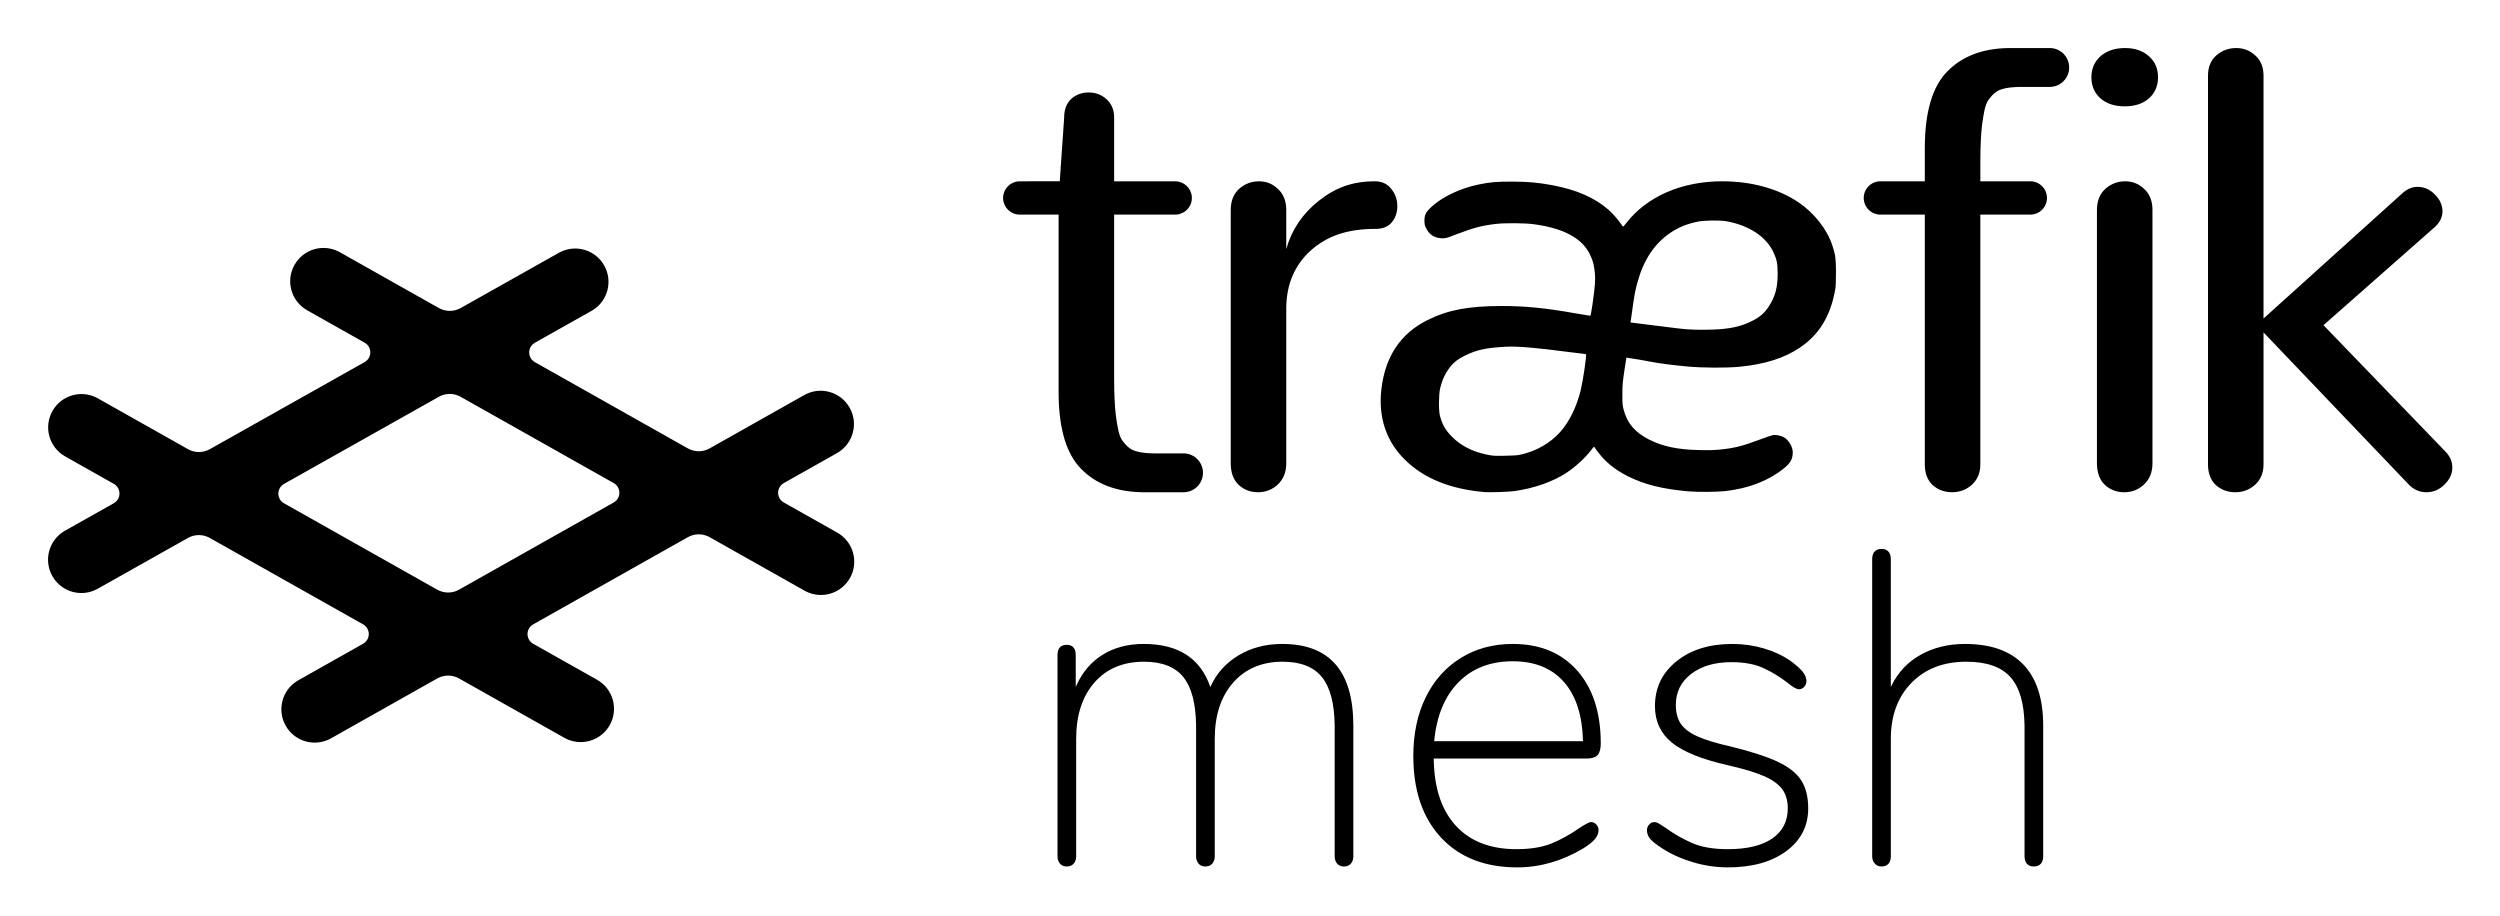
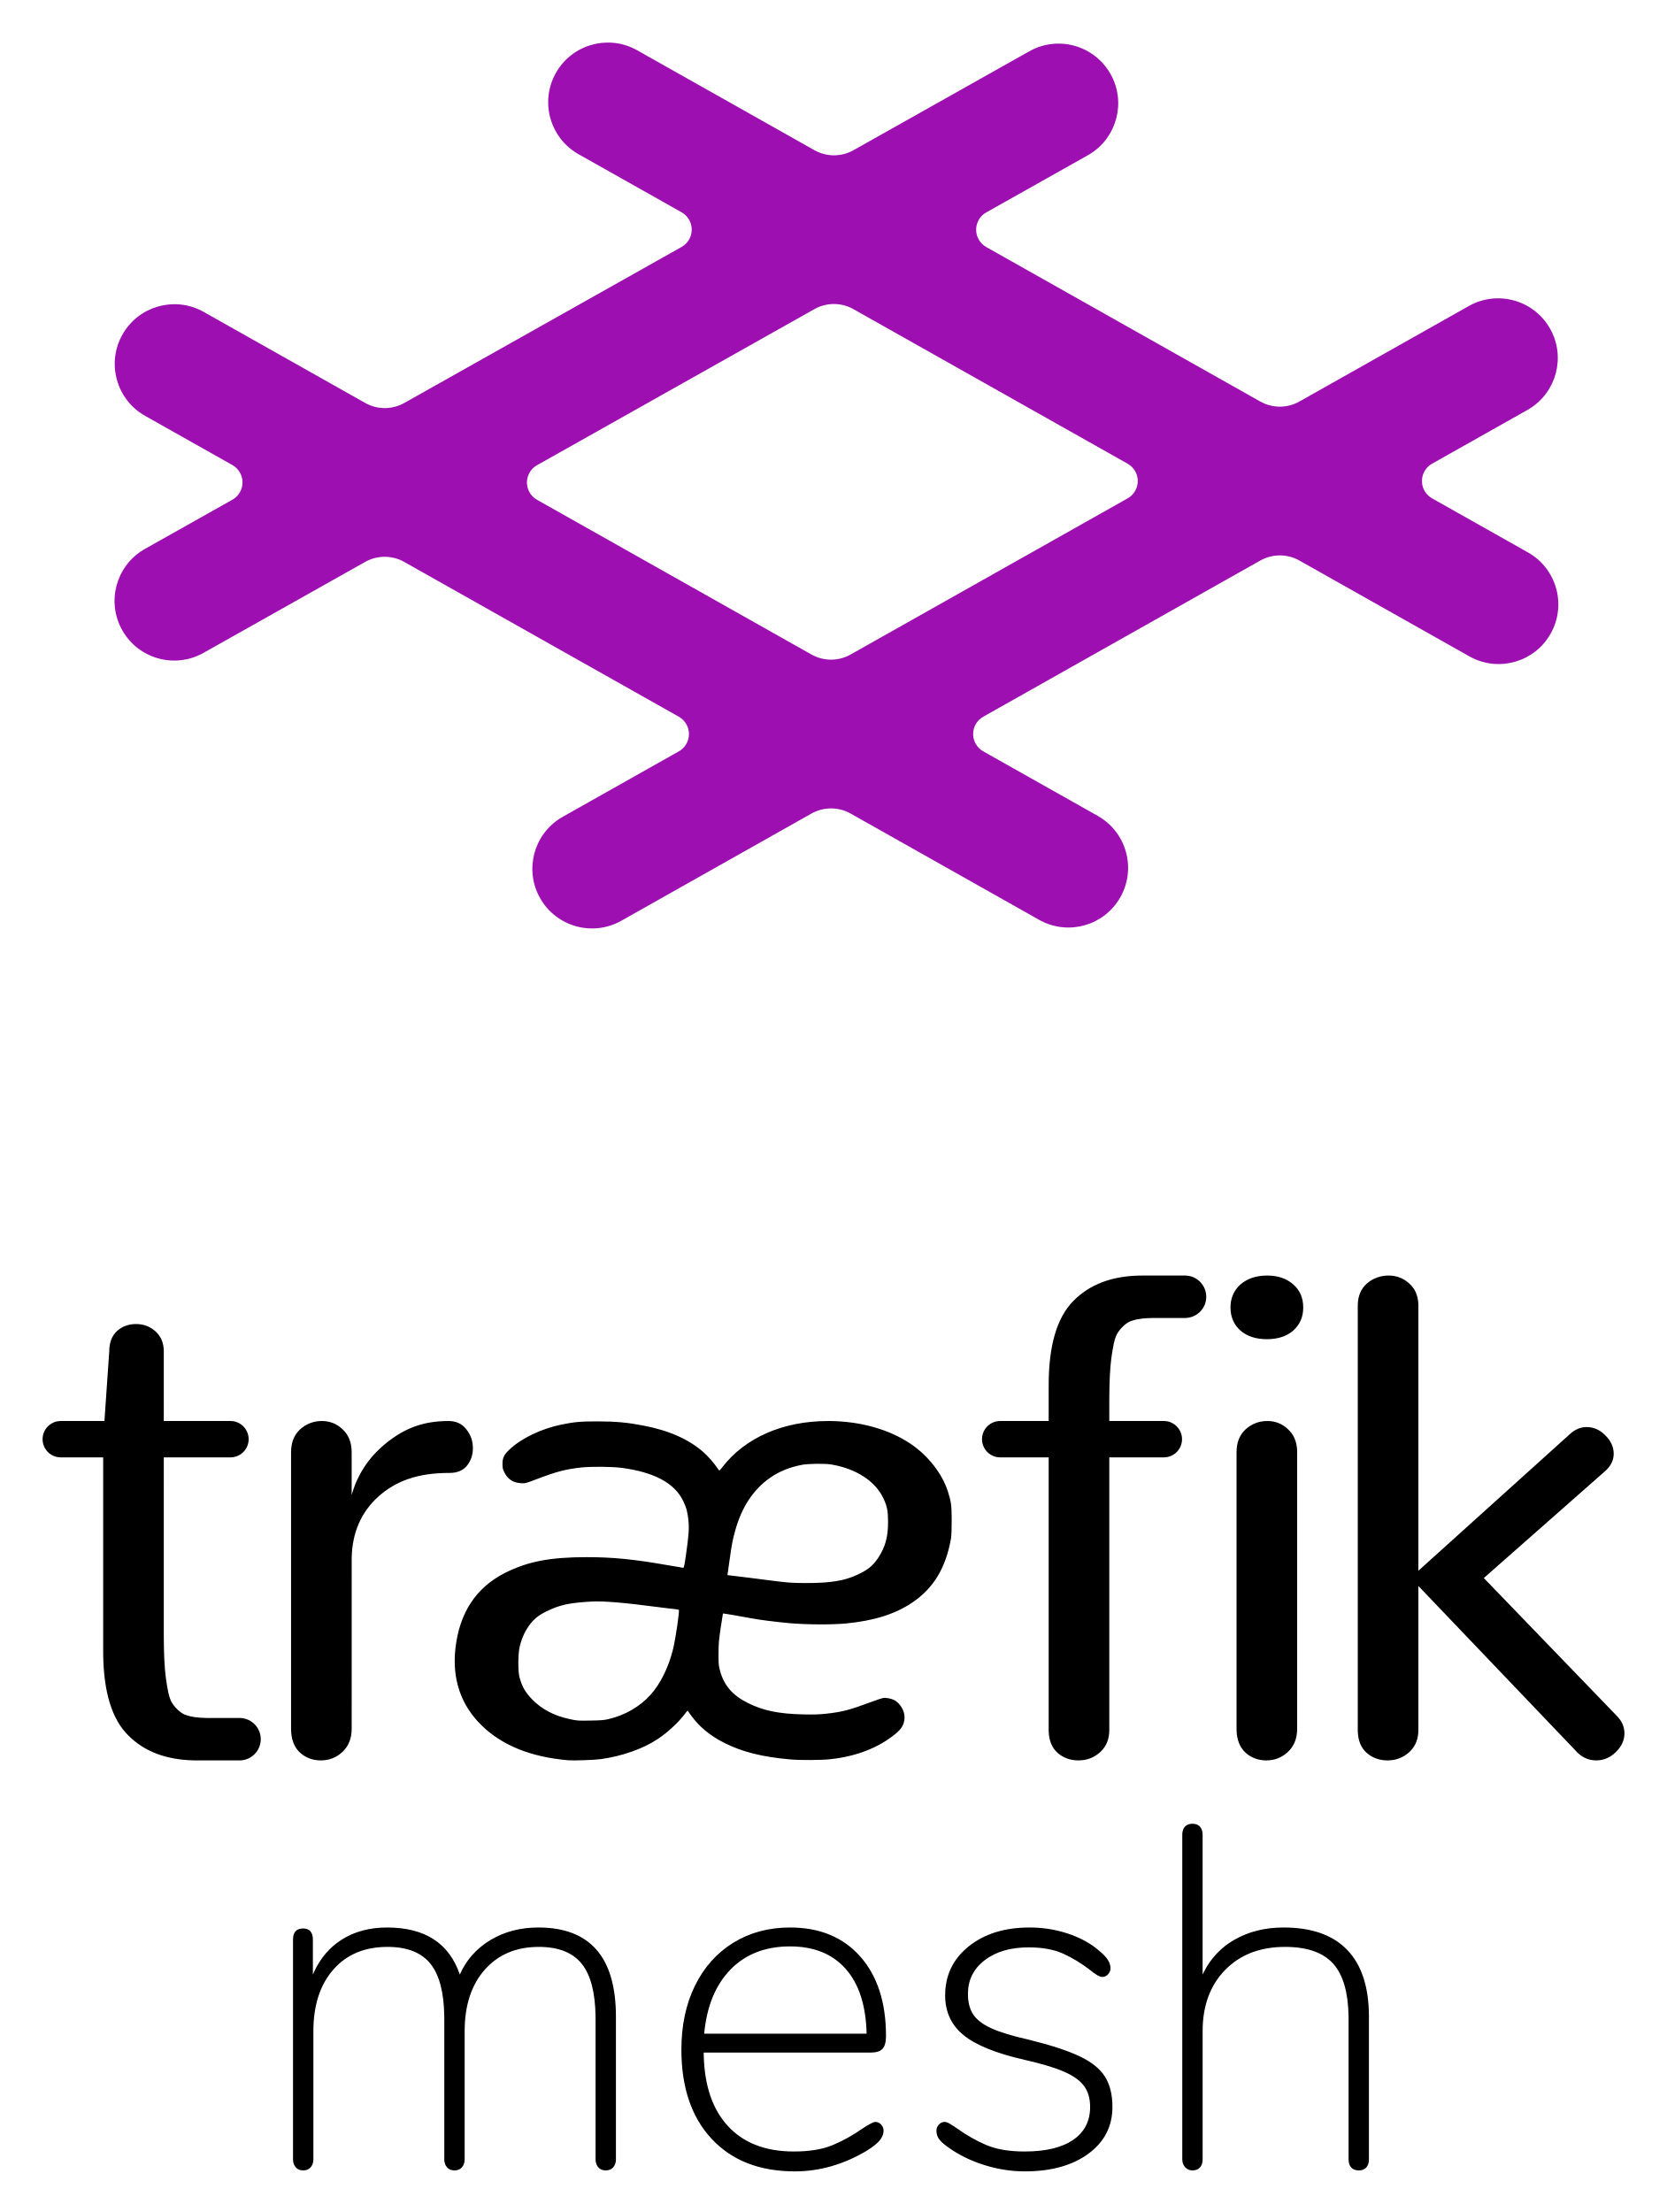
- <svg xmlns="http://www.w3.org/2000/svg" role="img" viewBox="-6.98 -6.98 363.22 132.97">
-   <path d="M42.232 29.576l.167.09 14.384 8.108c.983.554 2.184.554 3.167.001l14.263-8.025c2.33-1.311 5.281-.485 6.592 1.845 1.28 2.274.523 5.141-1.681 6.496l-.164.096-8.236 4.634c-.777.437-1.052 1.421-.615 2.197a1.613 1.613 0 0 0 .614.614l22.233 12.533c.984.554 2.185.555 3.169 0l13.747-7.749c2.329-1.313 5.281-.489 6.593 1.84 1.281 2.273.527 5.14-1.676 6.497l-.164.097-7.735 4.36c-.776.438-1.051 1.422-.613 2.198.145.257.357.469.613.613l7.779 4.386c2.329 1.313 3.152 4.265 1.84 6.593-1.282 2.273-4.125 3.112-6.426 1.93l-.167-.09-13.791-7.774c-.984-.554-2.186-.554-3.169 0L70.479 83.736c-.776.438-1.051 1.422-.613 2.198a1.613 1.613 0 0 0 .613.613l9.287 5.235c2.329 1.313 3.152 4.265 1.84 6.593-1.281 2.273-4.125 3.112-6.426 1.93l-.167-.09-15.298-8.624c-.984-.555-2.186-.555-3.169 0l-15.43 8.699c-2.329 1.313-5.281.489-6.593-1.84-1.281-2.273-.527-5.141 1.676-6.497l.164-.097 9.418-5.309c.776-.438 1.051-1.422.613-2.198a1.613 1.613 0 0 0-.613-.613L23.5 71.177c-.983-.554-2.184-.555-3.167-.001L7.214 78.559c-2.33 1.311-5.281.485-6.592-1.845-1.28-2.274-.523-5.141 1.681-6.496l.164-.096 7.093-3.991c.777-.437 1.052-1.421.615-2.197a1.613 1.613 0 0 0-.614-.614l-7.081-3.992C.151 58.014-.673 55.062.64 52.734c1.281-2.273 4.125-3.112 6.426-1.93l.167.09 13.105 7.387c.983.554 2.184.554 3.167.001L46.004 45.623c.777-.437 1.052-1.421.615-2.197a1.613 1.613 0 0 0-.614-.614l-8.36-4.712c-2.329-1.313-3.152-4.265-1.84-6.593 1.282-2.273 4.125-3.112 6.426-1.93zm14.546 21.093L34.28 63.328c-.777.437-1.052 1.421-.615 2.197a1.613 1.613 0 0 0 .614.614l22.266 12.552c.984.554 2.186.554 3.169 0l22.477-12.671c.776-.438 1.051-1.422.613-2.198a1.613 1.613 0 0 0-.613-.613l-22.245-12.54c-.983-.554-2.184-.555-3.167-.001zm187.917 35.909c1.592 0 3.119.215 4.582.645 1.463.43 2.754 1.033 3.872 1.807.817.602 1.409 1.129 1.775 1.581s.549.914.549 1.388c0 .301-.108.57-.323.807-.215.237-.473.355-.774.355-.344 0-.904-.323-1.678-.968-1.119-.861-2.291-1.57-3.517-2.13-1.226-.559-2.764-.839-4.614-.839-2.409 0-4.356.57-5.841 1.71-1.484 1.14-2.227 2.635-2.227 4.485 0 1.119.237 2.033.71 2.743.473.71 1.28 1.323 2.42 1.839 1.14.516 2.764 1.011 4.873 1.484 2.969.731 5.249 1.474 6.841 2.227 1.592.753 2.721 1.656 3.388 2.711.667 1.054 1 2.399 1 4.034 0 2.582-1.065 4.657-3.195 6.228-2.13 1.57-4.959 2.356-8.487 2.356-1.678 0-3.356-.247-5.034-.742-1.678-.495-3.184-1.172-4.518-2.033-.861-.559-1.441-1.022-1.743-1.388-.301-.366-.452-.785-.452-1.258 0-.301.108-.57.323-.807.215-.237.473-.355.774-.355.215 0 .506.118.871.355.366.237.613.398.742.484 1.248.904 2.549 1.646 3.905 2.227 1.355.581 3.066.871 5.131.871 2.797 0 4.948-.516 6.454-1.549 1.506-1.033 2.259-2.495 2.259-4.389 0-1.119-.269-2.044-.807-2.775-.538-.731-1.42-1.366-2.646-1.904-1.226-.538-2.979-1.065-5.26-1.581-3.786-.861-6.497-1.958-8.132-3.291-1.635-1.334-2.452-3.098-2.452-5.292 0-2.668 1.043-4.84 3.13-6.518 2.087-1.678 4.787-2.517 8.1-2.517zm-31.882 0c3.958 0 7.078 1.291 9.358 3.872 2.28 2.582 3.421 6.11 3.421 10.584 0 .774-.151 1.334-.452 1.678-.301.344-.839.516-1.613.516h-22.201l.009.448c.112 3.999 1.174 7.098 3.186 9.297 2.087 2.28 5.023 3.421 8.809 3.421 2.065 0 3.775-.28 5.131-.839 1.355-.559 2.678-1.291 3.969-2.194.904-.602 1.484-.904 1.743-.904.301 0 .559.118.774.355.215.237.323.506.323.807 0 .43-.161.85-.484 1.258-.323.409-.893.871-1.71 1.388-3.098 1.85-6.303 2.775-9.616 2.775-4.69 0-8.379-1.441-11.068-4.324-2.689-2.883-4.034-6.841-4.034-11.875 0-3.227.602-6.067 1.807-8.519 1.205-2.452 2.904-4.356 5.098-5.712 2.194-1.355 4.711-2.033 7.551-2.033zm53.566-13.811c.43 0 .764.129 1.0.387.237.258.355.624.355 1.097v18.587l.172-.352c.943-1.851 2.306-3.282 4.088-4.295 1.893-1.076 4.066-1.613 6.518-1.613 3.743 0 6.572 1 8.487 3.001 1.915 2.001 2.872 4.959 2.872 8.874v18.974l-.006.172c-.026.391-.142.699-.349.925-.237.258-.57.387-1.0.387s-.764-.129-1-.387c-.237-.258-.355-.624-.355-1.097V98.775l-.003-.415c-.053-3.143-.719-5.447-1.997-6.91-1.334-1.527-3.485-2.291-6.454-2.291-3.313 0-5.97 1.022-7.97 3.066-2.001 2.044-3.001 4.765-3.001 8.164v17.038l-.006.172c-.026.391-.142.699-.349.925-.237.258-.57.387-1.0.387-.387 0-.71-.14-.968-.419-.258-.28-.387-.635-.387-1.065v-43.176l.006-.172c.026-.391.142-.699.349-.925.237-.258.57-.387 1-.387zm-87.062 13.811c6.884 0 10.326 3.958 10.326 11.875v18.974l-.007.18c-.029.35-.145.645-.348.885-.237.28-.57.419-1.0.419-.43 0-.764-.14-1-.419-.237-.28-.355-.635-.355-1.065V98.775l-.003-.415c-.048-3.143-.649-5.447-1.804-6.91-1.205-1.527-3.119-2.291-5.744-2.291-3.012 0-5.41 1.011-7.196 3.033-1.786 2.022-2.678 4.754-2.678 8.196v17.038l-.007.18c-.029.35-.145.645-.348.885-.237.28-.57.419-1.0.419-.43 0-.764-.14-1-.419-.237-.28-.355-.635-.355-1.065V98.775l-.003-.415c-.048-3.143-.649-5.447-1.804-6.91-1.205-1.527-3.119-2.291-5.744-2.291-3.055 0-5.464 1.011-7.228 3.033-1.764 2.022-2.646 4.754-2.646 8.196v17.038l-.007.18c-.029.35-.145.645-.348.885-.237.28-.57.419-1.0.419s-.764-.14-1-.419c-.237-.28-.355-.635-.355-1.065V88.191l.005-.17c.05-.877.5-1.315 1.351-1.315.43 0 .753.129.968.387.215.258.323.624.323 1.097v4.647l.156-.352c.856-1.851 2.084-3.282 3.684-4.295 1.7-1.076 3.711-1.613 6.034-1.613 5.034 0 8.261 2.087 9.681 6.26.861-1.936 2.216-3.464 4.066-4.582 1.85-1.119 3.98-1.678 6.389-1.678zm33.495 2.517c-3.27 0-5.905 1.022-7.906 3.066-2.001 2.044-3.173 4.894-3.517 8.551h21.62c-.086-3.743-1.011-6.615-2.775-8.616-1.764-2.001-4.238-3.001-7.422-3.001zM317.916 0c1.07 0 1.991.357 2.763 1.071.749.667 1.148 1.567 1.198 2.7l.005.246v35.279l20.281-18.293c.655-.557 1.355-.836 2.1-.836.953 0 1.787.366 2.502 1.099.744.733 1.117 1.554 1.117 2.463-0.0.752-.3 1.443-.901 2.073l-.171.17-16.216 14.292 17.735 18.381c.655.674.983 1.436.983 2.287 0 .938-.387 1.774-1.161 2.507-.745.733-1.608 1.099-2.591 1.099-.968 0-1.807-.354-2.518-1.062l-.162-.17-20.996-21.987V60.476c0 1.25-.416 2.247-1.248 2.991-.802.714-1.753 1.071-2.853 1.071-1.099 0-2.035-.342-2.808-1.027-.721-.667-1.106-1.592-1.154-2.777l-.005-.258V4.017c0-1.25.401-2.232 1.203-2.946C315.851.357 316.816 0 317.916 0zm-16.134 19.361c1.07 0 1.991.37 2.763 1.111.749.691 1.148 1.625 1.198 2.8l.005.256v36.798c0 1.296-.416 2.33-1.248 3.101-.802.741-1.753 1.111-2.853 1.111-1.099 0-2.035-.355-2.808-1.065-.721-.691-1.106-1.651-1.154-2.88l-.005-.267V23.528c0-1.296.401-2.314 1.203-3.055.832-.741 1.798-1.111 2.897-1.111zM290.943 0l-0.0.003.052.002c1.479.089 2.652 1.317 2.652 2.818 0 1.534-1.223 2.782-2.747 2.823l-0.0.001h-4.186c-1.25 0-2.224.118-2.922.353-.698.206-1.323.767-1.875 1.532-.523.736-.712 2.132-.916 3.545-.163 1.291-.25 3.017-.26 5.179l-.001.47-0 2.635L288 19.361c1.337 0 2.42 1.084 2.42 2.42 0 1.337-1.084 2.42-2.42 2.42l-7.261-.001 0 36.275c0 1.167-.362 2.113-1.087 2.839l-.161.152c-.802.714-1.753 1.071-2.853 1.071-1.099 0-2.035-.342-2.808-1.027-.721-.667-1.106-1.592-1.154-2.777l-.005-.258-.001-36.275-6.453.001c-1.337 0-2.42-1.084-2.42-2.42 0-1.337 1.084-2.42 2.42-2.42l6.453-0.0.001-4.798c0-5.266 1.105-9.003 3.314-11.209 2.13-2.156 5.045-3.273 8.743-3.35L285.144 0h5.8zM243.293 19.361c4.203 0 8.11 1.083 11.022 3.05 2.31 1.56 4.186 3.963 4.944 6.331.435 1.36.501 1.863.506 3.838.002 1.229-.031 2.058-.098 2.442-.682 3.883-2.305 6.572-5.123 8.488-2.267 1.541-5.114 2.442-8.837 2.798-1.874.179-5.303.162-7.523-.037-1.885-.169-4.199-.467-5.187-.668-.286-.058-.812-.154-1.379-.253l-.573-.099c-.889-.152-1.715-.285-1.728-.273-.01.011-.145.871-.299 1.912-.246 1.663-.281 2.078-.286 3.405-.005 1.35.013 1.587.174 2.21.515 2.003 1.651 3.343 3.71 4.379 2.026 1.019 4.151 1.46 7.36 1.528 1.421.03 2.149.009 3.038-.086 2.155-.232 3.137-.487 6.001-1.557.713-.267 1.441-.509 1.617-.539.378-.064 1.083.068 1.494.28.742.383 1.365 1.404 1.361 2.23-.004.965-.325 1.55-1.264 2.31-2.247 1.818-5.117 2.932-8.542 3.318-1.221.138-4.01.158-5.357.039-3.793-.335-6.427-.995-8.834-2.212-1.878-.95-3.311-2.129-4.381-3.604-.263-.362-.486-.668-.496-.679-.01-.011-.185.198-.388.465-.9 1.18-2.276 2.449-3.621 3.338-1.942 1.283-4.729 2.262-7.55 2.652-.841.116-3.632.212-4.348.149-4.943-.433-8.72-1.949-11.468-4.602-2.795-2.699-3.995-6.218-3.521-10.332.545-4.734 2.757-8.076 6.637-10.026 2.99-1.503 5.973-2.075 10.831-2.076 3.451-.001 6.344.286 10.755 1.066 1.091.193 2.035.351 2.098.351.092 0 .165-.353.366-1.764.362-2.553.427-3.433.328-4.456-.115-1.19-.265-1.757-.708-2.68-1.145-2.38-3.861-3.836-8.224-4.408-1.248-.164-4.127-.186-5.377-.043-2.094.241-3.263.547-5.869 1.54-1.525.581-1.532.583-2.14.546-1.046-.062-1.759-.543-2.217-1.495-.189-.392-.222-.553-.222-1.081 0-.792.203-1.213.91-1.885 1.585-1.507 4.252-2.791 6.944-3.342 1.724-.353 2.572-.427 4.843-.424 2.35.006 3.853.139 5.941.533 3.474.657 6.111 1.814 8.1 3.554.59.516 1.48 1.532 1.861 2.125.117.181.237.33.267.33.03 0 .223-.218.428-.484 3.012-3.901 8.084-6.109 14.026-6.106zm-50.51 0c1.005 0 1.79.361 2.356 1.084.597.723.895 1.566.895 2.53 0 .904-.267 1.687-.801 2.349-.534.632-1.304.949-2.309.949-4.24 0-7.135 1.054-9.491 3.162-2.277 2.065-3.487 4.809-3.534 8.233v22.658c0 1.296-.416 2.33-1.248 3.101-.802.741-1.753 1.111-2.853 1.111-1.099 0-2.035-.355-2.808-1.065-.743-.712-1.129-1.71-1.157-2.992l-.002-.155V23.528c0-1.296.401-2.314 1.203-3.055.832-.741 1.798-1.111 2.897-1.111 1.07 0 1.991.37 2.763 1.111.77.711 1.171 1.678 1.201 2.901l.002.154v5.682c.785-2.801 2.356-5.135 4.712-7.002 2.387-1.897 4.842-2.846 8.172-2.846zM151.2 6.454c.989 0 1.845.32 2.567.961.749.668 1.123 1.562 1.123 2.684l-0 9.262 8.874.001c1.283 0 2.333.999 2.415 2.261l.005.159c0 1.283-.999 2.333-2.261 2.415l-.159.005-8.874-.001 0 23.611.001.47c.011 2.162.098 3.888.26 5.179.203 1.412.392 2.809.916 3.545.552.765 1.177 1.326 1.875 1.532.634.214 1.497.331 2.588.35l.334.003h4.186c1.524.041 2.747 1.29 2.747 2.824 0 1.444-1.084 2.635-2.482 2.803l-.169.015-.052.002 0.0.003h-5.8l-.414-.004c-3.698-.077-6.613-1.194-8.743-3.35-2.142-2.14-3.246-5.718-3.311-10.735l-.003-.475-0-25.774-5.647.001c-1.283 0-2.333-.999-2.415-2.261l-.005-.159c0-1.283.999-2.333 2.261-2.415l.159-.005 5.814-.001.64-9.262c0-1.175.348-2.083 1.043-2.724.695-.614 1.538-.921 2.527-.921zm60.626 36.939c-3.003.172-4.228.441-6.031 1.323-.924.452-1.561.942-2.066 1.589-.724.928-1.161 1.849-1.465 3.091-.222.904-.244 3.27-.039 4.033.346 1.284.758 2.011 1.683 2.974 1.266 1.318 2.936 2.197 5.007 2.637 1.059.225 1.028.223 2.8.195 1.286-.02 1.768-.057 2.294-.176 2.234-.507 4.225-1.65 5.671-3.255 1.318-1.464 2.4-3.658 2.995-6.075.335-1.363.893-5.155.769-5.233-.049-.031-.343-.08-.655-.109-.311-.029-1.199-.136-1.972-.239-4.593-.608-7.411-.845-8.991-.754zm28.015-18.198c-1.636.307-3.018.867-4.238 1.716-2.253 1.569-3.808 3.933-4.674 7.108-.34 1.247-.431 1.725-.734 3.875l-.28 1.983.375.042c1.132.129 3.683.447 5.165.644.932.124 2.077.256 2.543.293 1.348.109 3.764.099 5.086-.021 1.861-.169 3.005-.466 4.411-1.146 1.169-.566 1.849-1.144 2.492-2.119.947-1.437 1.316-2.797 1.306-4.817-.007-1.44-.126-2.039-.608-3.073-1.079-2.31-3.614-3.964-6.938-4.529-.83-.141-3.056-.116-3.906.044zM301.756 0c1.434 0 2.593.396 3.475 1.188.883.767 1.324 1.789 1.324 3.066 0 1.252-.441 2.274-1.324 3.066-.883.767-2.055 1.15-3.516 1.15-1.462 0-2.634-.383-3.516-1.15-.883-.792-1.324-1.814-1.324-3.066 0-1.252.441-2.274 1.324-3.066C299.108.396 300.294 0 301.756 0z" />
+ <svg xmlns="http://www.w3.org/2000/svg" role="img" viewBox="-5.62 -5.37 219.98 291.98">
+   <g fill="none">
+     <path fill="#9D0FB0" d="M78.209 1.118l.272.147 23.402 13.191c1.599.901 3.553.902 5.152.002L130.242 1.401c3.79-2.133 8.592-.789 10.725 3.001 2.082 3.7.851 8.364-2.735 10.568l-.267.157-13.4 7.539c-1.264.711-1.711 2.311-1.001 3.575a2.625 2.625 0 0 0 .999 1l36.172 20.391c1.6.902 3.556.902 5.156 0l22.366-12.607c3.789-2.136 8.591-.796 10.727 2.993 2.085 3.699.858 8.363-2.727 10.57l-.266.157-12.584 7.093c-1.263.712-1.71 2.313-.998 3.576a2.625 2.625 0 0 0 .998.998l12.656 7.135c3.789 2.136 5.129 6.939 2.993 10.727-2.085 3.699-6.711 5.064-10.455 3.14l-.272-.147-22.438-12.648c-1.6-.902-3.556-.902-5.156 0l-36.569 20.615c-1.263.712-1.71 2.313-.998 3.576a2.625 2.625 0 0 0 .998.998l15.109 8.517c3.789 2.136 5.129 6.939 2.993 10.727-2.085 3.699-6.711 5.064-10.455 3.14l-.272-.147-24.89-14.031c-1.6-.902-3.556-.902-5.156 0l-25.103 14.152c-3.789 2.136-8.591.796-10.727-2.993-2.085-3.699-.858-8.363 2.727-10.57l.266-.157 15.322-8.638c1.263-.712 1.71-2.313.998-3.576a2.625 2.625 0 0 0-.998-.998L47.734 68.802c-1.599-.901-3.553-.902-5.153-.002L21.237 80.811c-3.79 2.133-8.592.789-10.725-3.001-2.082-3.7-.851-8.364 2.735-10.568l.267-.157 11.539-6.494c1.263-.711 1.711-2.312 1-3.575a2.625 2.625 0 0 0-.999-.999l-11.52-6.495c-3.789-2.136-5.129-6.939-2.993-10.727 2.085-3.699 6.711-5.064 10.455-3.14l.272.147 21.322 12.019c1.599.901 3.553.902 5.153.002l36.604-20.597c1.263-.711 1.711-2.312 1-3.575a2.625 2.625 0 0 0-.999-.999l-13.601-7.667c-3.789-2.136-5.129-6.939-2.993-10.727 2.085-3.699 6.711-5.064 10.455-3.14zm23.666 34.317L65.272 56.032c-1.263.711-1.711 2.312-1 3.575a2.625 2.625 0 0 0 .999.999l36.225 20.421c1.6.902 3.556.902 5.156 0l36.569-20.615c1.263-.712 1.71-2.313.998-3.576a2.625 2.625 0 0 0-.998-.998l-36.192-20.402c-1.599-.901-3.553-.902-5.153-.002z" />
+     <path fill="#000" d="M130.272 249.056c1.579 0 3.093.213 4.544.64 1.451.427 2.731 1.024 3.84 1.792.811.597 1.397 1.12 1.76 1.568.363.448.544.907.544 1.376 0 .299-.107.565-.32.8-.213.235-.469.352-.768.352-.341 0-.896-.32-1.664-.96-1.109-.853-2.272-1.557-3.488-2.112-1.216-.555-2.741-.832-4.576-.832-2.389 0-4.32.565-5.792 1.696-1.472 1.131-2.208 2.613-2.208 4.448 0 1.109.235 2.016.704 2.72.469.704 1.269 1.312 2.4 1.824 1.131.512 2.741 1.003 4.832 1.472 2.944.725 5.205 1.461 6.784 2.208 1.579.747 2.699 1.643 3.36 2.688s.992 2.379.992 4c0 2.56-1.056 4.619-3.168 6.176-2.112 1.557-4.917 2.336-8.416 2.336-1.664 0-3.328-.245-4.992-.736-1.664-.491-3.157-1.163-4.48-2.016-.853-.555-1.429-1.013-1.728-1.376-.299-.363-.448-.779-.448-1.248 0-.299.107-.565.32-.8.213-.235.469-.352.768-.352.213 0 .501.117.864.352.363.235.608.395.736.48 1.237.896 2.528 1.632 3.872 2.208 1.344.576 3.04.864 5.088.864 2.773 0 4.907-.512 6.4-1.536 1.493-1.024 2.24-2.475 2.24-4.352 0-1.109-.267-2.027-.8-2.752-.533-.725-1.408-1.355-2.624-1.888-1.216-.533-2.955-1.056-5.216-1.568-3.755-.853-6.443-1.941-8.064-3.264-1.621-1.323-2.432-3.072-2.432-5.248 0-2.645 1.035-4.8 3.104-6.464 2.069-1.664 4.747-2.496 8.032-2.496zm-31.616 0c3.925 0 7.019 1.28 9.28 3.84 2.261 2.56 3.392 6.059 3.392 10.496 0 .768-.149 1.323-.448 1.664-.299.341-.832.512-1.6.512H87.264l.008.444c.111 3.966 1.164 7.039 3.16 9.22 2.069 2.261 4.981 3.392 8.736 3.392 2.048 0 3.744-.277 5.088-.832 1.344-.555 2.656-1.28 3.936-2.176.896-.597 1.472-.896 1.728-.896.299 0 .555.117.768.352.213.235.32.501.32.8 0 .427-.16.843-.48 1.248-.32.405-.885.864-1.696 1.376-3.072 1.835-6.251 2.752-9.536 2.752-4.651 0-8.309-1.429-10.976-4.288-2.667-2.859-4-6.784-4-11.776 0-3.2.597-6.016 1.792-8.448 1.195-2.432 2.88-4.32 5.056-5.664 2.176-1.344 4.672-2.016 7.488-2.016zm53.12-13.696c.427 0 .757.128.992.384.235.256.352.619.352 1.088v18.432l.171-.349c.935-1.835 2.287-3.255 4.053-4.259 1.877-1.067 4.032-1.6 6.464-1.6 3.712 0 6.517.992 8.416 2.976s2.848 4.917 2.848 8.8v18.816l-.005.171c-.026.387-.141.693-.346.917-.235.256-.565.384-.992.384s-.757-.128-.992-.384c-.235-.256-.352-.619-.352-1.088v-18.496l-.003-.411c-.053-3.117-.713-5.401-1.981-6.853-1.323-1.515-3.456-2.272-6.4-2.272-3.285 0-5.92 1.013-7.904 3.04s-2.976 4.725-2.976 8.096v16.896l-.005.171c-.026.387-.141.693-.346.917-.235.256-.565.384-.992.384-.384 0-.704-.139-.96-.416-.256-.277-.384-.629-.384-1.056v-42.816l.005-.171c.026-.387.141-.693.346-.917.235-.256.565-.384.992-.384zM65.44 249.056c6.827 0 10.24 3.925 10.24 11.776v18.816l-.007.178c-.029.347-.144.64-.345.878-.235.277-.565.416-.992.416s-.757-.139-.992-.416c-.235-.277-.352-.629-.352-1.056v-18.496l-.003-.411c-.048-3.117-.644-5.401-1.789-6.853-1.195-1.515-3.093-2.272-5.696-2.272-2.987 0-5.365 1.003-7.136 3.008s-2.656 4.715-2.656 8.128v16.896l-.007.178c-.029.347-.144.64-.345.878-.235.277-.565.416-.992.416s-.757-.139-.992-.416c-.235-.277-.352-.629-.352-1.056v-18.496l-.003-.411c-.048-3.117-.644-5.401-1.789-6.853-1.195-1.515-3.093-2.272-5.696-2.272-3.029 0-5.419 1.003-7.168 3.008-1.749 2.005-2.624 4.715-2.624 8.128v16.896l-.007.178c-.029.347-.144.64-.345.878-.235.277-.565.416-.992.416s-.757-.139-.992-.416c-.235-.277-.352-.629-.352-1.056v-28.992l.005-.168c.05-.869.496-1.304 1.339-1.304.427 0 .747.128.96.384.213.256.32.619.32 1.088v4.608l.155-.349c.849-1.835 2.067-3.255 3.653-4.259 1.685-1.067 3.68-1.6 5.984-1.6 4.992 0 8.192 2.069 9.6 6.208.853-1.92 2.197-3.435 4.032-4.544 1.835-1.109 3.947-1.664 6.336-1.664zm33.216 2.496c-3.243 0-5.856 1.013-7.84 3.04s-3.147 4.853-3.488 8.48h21.44c-.085-3.712-1.003-6.56-2.752-8.544-1.749-1.984-4.203-2.976-7.36-2.976zM177.666 163c1.061 0 1.974.354 2.74 1.062.743.661 1.139 1.553 1.188 2.677l.005.244v34.984l20.112-18.139c.585-.497 1.205-.771 1.862-.82l.22-.008c.945 0 1.772.363 2.481 1.09.738.727 1.107 1.541 1.107 2.442-0.0.746-.298 1.431-.893 2.055l-.17.169-16.081 14.172 17.587 18.228c.65.669.975 1.425.975 2.268 0 .93-.384 1.759-1.152 2.486-.738.727-1.595 1.09-2.569 1.09-.96 0-1.792-.351-2.498-1.053l-.16-.168L181.6 203.976v18.996c0 1.157-.359 2.095-1.078 2.815l-.16.151c-.796.708-1.739 1.062-2.829 1.062-1.09 0-2.018-.339-2.785-1.018-.715-.661-1.096-1.579-1.144-2.754l-.005-.256V166.984c0-1.239.398-2.213 1.193-2.922.825-.708 1.783-1.062 2.873-1.062zm-16 19.2c1.061 0 1.974.367 2.74 1.102.743.686 1.139 1.611 1.188 2.776l.005.253v36.491c0 1.285-.413 2.311-1.238 3.076-.796.734-1.738 1.102-2.829 1.102-1.09 0-2.018-.352-2.785-1.056-.715-.686-1.096-1.638-1.144-2.856l-.005-.265v-36.491c0-1.285.398-2.295 1.193-3.03.825-.734 1.783-1.102 2.873-1.102zM150.919 163l-.001.003.053.002c1.467.088 2.629 1.306 2.629 2.795 0 1.463-1.121 2.663-2.551 2.789l-.173.011h-4.151c-1.24 0-2.205.117-2.897.35-.692.204-1.312.761-1.859 1.519-.519.729-.706 2.115-.908 3.515-.161 1.28-.248 2.992-.258 5.136l-.001.466-.001 2.613 7.201.001c1.325 0 2.4 1.075 2.4 2.4s-1.075 2.4-2.4 2.4l-7.2-.001v35.973c0 1.157-.359 2.095-1.078 2.815l-.16.151c-.796.708-1.739 1.062-2.829 1.062-1.09 0-2.018-.339-2.785-1.018-.715-.661-1.096-1.579-1.144-2.754l-.005-.256V186.999l-6.4.001c-1.325 0-2.4-1.075-2.4-2.4s1.075-2.4 2.4-2.4l6.399-.001.001-4.757c0-5.222 1.095-8.928 3.286-11.116 2.113-2.138 5.003-3.245 8.67-3.322l.411-.004h5.751zm-47.254 19.2c4.168 0 8.042 1.074 10.93 3.024 2.291 1.547 4.151 3.93 4.903 6.279.432 1.349.497 1.847.501 3.806.002 1.219-.031 2.041-.098 2.422-.676 3.85-2.286 6.518-5.08 8.417-2.248 1.528-5.071 2.422-8.764 2.775-1.859.178-5.258.161-7.461-.037-1.869-.168-4.164-.463-5.143-.662-.82-.166-3.626-.643-3.649-.619-.01.01-.144.864-.297 1.896-.244 1.649-.279 2.06-.284 3.377l0.0.646c.006.794.043 1.043.172 1.545.511 1.987 1.637 3.316 3.68 4.343 2.009 1.011 4.116 1.448 7.299 1.515 1.409.03 2.131.009 3.013-.086 2.137-.23 3.111-.483 5.951-1.544.707-.264 1.429-.505 1.604-.534.375-.064 1.074.068 1.481.278.735.38 1.353 1.392 1.35 2.212-.004.957-.322 1.537-1.254 2.291-2.229 1.803-5.074 2.908-8.471 3.291-1.211.137-3.977.157-5.313.039-3.762-.332-6.374-.986-8.761-2.194-1.862-.942-3.283-2.111-4.345-3.574-.209-.288-.392-.539-.462-.634l-.03-.04c-.01-.011-.183.197-.385.461-.892 1.17-2.257 2.428-3.591 3.31-1.925 1.273-4.69 2.244-7.487 2.63-.834.115-3.602.21-4.311.148-4.902-.43-8.648-1.933-11.372-4.563-2.772-2.677-3.961-6.166-3.492-10.245.54-4.694 2.735-8.009 6.582-9.943 2.965-1.49 5.923-2.057 10.741-2.059 3.423-.001 6.291.283 10.665 1.057 1.082.191 2.018.348 2.081.348.091 0 .164-.35.363-1.749.359-2.531.423-3.405.326-4.419-.114-1.18-.262-1.743-.702-2.657-1.135-2.36-3.829-3.804-8.156-4.371-1.237-.162-4.093-.185-5.332-.042-2.077.239-3.235.543-5.82 1.527-1.512.576-1.519.578-2.122.542-1.037-.062-1.745-.539-2.199-1.482-.187-.388-.22-.549-.22-1.072 0-.786.201-1.203.902-1.869 1.572-1.495 4.217-2.768 6.887-3.314 1.709-.35 2.551-.424 4.803-.42 2.33.006 3.821.137 5.891.529 3.445.651 6.06 1.799 8.032 3.524.585.512 1.468 1.52 1.846 2.108.116.18.235.327.265.327.03 0 .221-.216.425-.48 2.986-3.868 8.016-6.058 13.909-6.055zm-50.089 0c.997 0 1.775.358 2.336 1.075.592.717.888 1.553.888 2.509 0 .896-.265 1.672-.794 2.329-.53.627-1.293.941-2.289.941-4.205 0-7.076 1.045-9.412 3.136-2.25 2.04-3.449 4.749-3.504 8.127L40.8 222.823c0 1.285-.413 2.311-1.238 3.076-.796.734-1.738 1.102-2.829 1.102-1.09 0-2.018-.352-2.785-1.056-.737-.706-1.119-1.695-1.147-2.968l-.002-.154v-36.491c0-1.285.398-2.295 1.193-3.03.825-.734 1.783-1.102 2.873-1.102 1.061 0 1.974.367 2.74 1.102.764.705 1.161 1.664 1.191 2.877l.002.153v5.631l.117-.39c.812-2.603 2.331-4.786 4.556-6.55 2.367-1.881 4.802-2.822 8.104-2.822zm-41.236-12.8c.981 0 1.83.318 2.546.953.743.662 1.114 1.549 1.114 2.662l-.001 9.184 8.801.001c1.27 0 2.31.987 2.394 2.236L27.2 184.6c0 1.27-.987 2.31-2.236 2.394L24.8 187l-8.801-.001.001 23.415.001.466c.011 2.144.097 3.856.258 5.136.202 1.4.389 2.786.908 3.515.548.759 1.168 1.315 1.859 1.519.629.212 1.484.328 2.566.347l.331.003h4.151c1.512.041 2.724 1.279 2.724 2.8 0 1.432-1.075 2.613-2.462 2.78l-.168.015-.053.002.001.003h-5.751l-.411-.004c-3.668-.076-6.558-1.184-8.67-3.322-2.125-2.122-3.219-5.67-3.283-10.645L8 212.558 7.999 186.999 2.4 187c-1.27 0-2.31-.987-2.394-2.236L0 184.6c0-1.27.987-2.31 2.236-2.394L2.4 182.2l5.765-.001.635-9.184c0-1.165.345-2.066 1.034-2.701.689-.609 1.525-.914 2.506-.914zm60.121 36.631c-2.978.171-4.193.437-5.981 1.312-.916.448-1.548.934-2.049 1.575-.718.92-1.151 1.834-1.453 3.066-.22.896-.242 3.243-.038 3.999.344 1.274.751 1.995 1.669 2.949 1.256 1.307 2.911 2.179 4.965 2.615 1.05.223 1.019.221 2.777.194 1.276-.02 1.753-.057 2.275-.175 2.216-.503 4.19-1.636 5.623-3.228 1.307-1.452 2.38-3.627 2.97-6.024.333-1.351.886-5.112.763-5.19-.048-.031-.341-.079-.649-.108-.232-.022-.784-.087-1.37-.161l-.392-.05a93.341 93.341 0 0 1-.194-.025c-4.555-.603-7.35-.838-8.916-.748zm27.781-18.046c-1.622.305-2.993.86-4.203 1.702-2.234 1.556-3.776 3.901-4.635 7.049-.337 1.236-.427 1.711-.728 3.842l-.277 1.966.372.042c1.122.128 3.653.444 5.122.639.925.123 2.059.254 2.522.291 1.234.1 3.37.099 4.722.004l.321-.026v0c1.846-.168 2.98-.463 4.375-1.137 1.16-.561 1.834-1.134 2.471-2.102.939-1.425 1.305-2.773 1.295-4.777-.007-1.428-.124-2.022-.603-3.047-1.07-2.29-3.584-3.931-6.88-4.491-.823-.14-3.031-.115-3.874.043zM161.641 163c1.422 0 2.571.393 3.446 1.178.875.76 1.313 1.774 1.313 3.041 0 1.242-.438 2.255-1.313 3.041-.875.76-2.038 1.14-3.487 1.14-1.45 0-2.612-.38-3.487-1.14-.875-.785-1.313-1.799-1.313-3.041 0-1.242.438-2.255 1.313-3.041.903-.785 2.079-1.178 3.528-1.178z" />
+   </g>
</svg>
